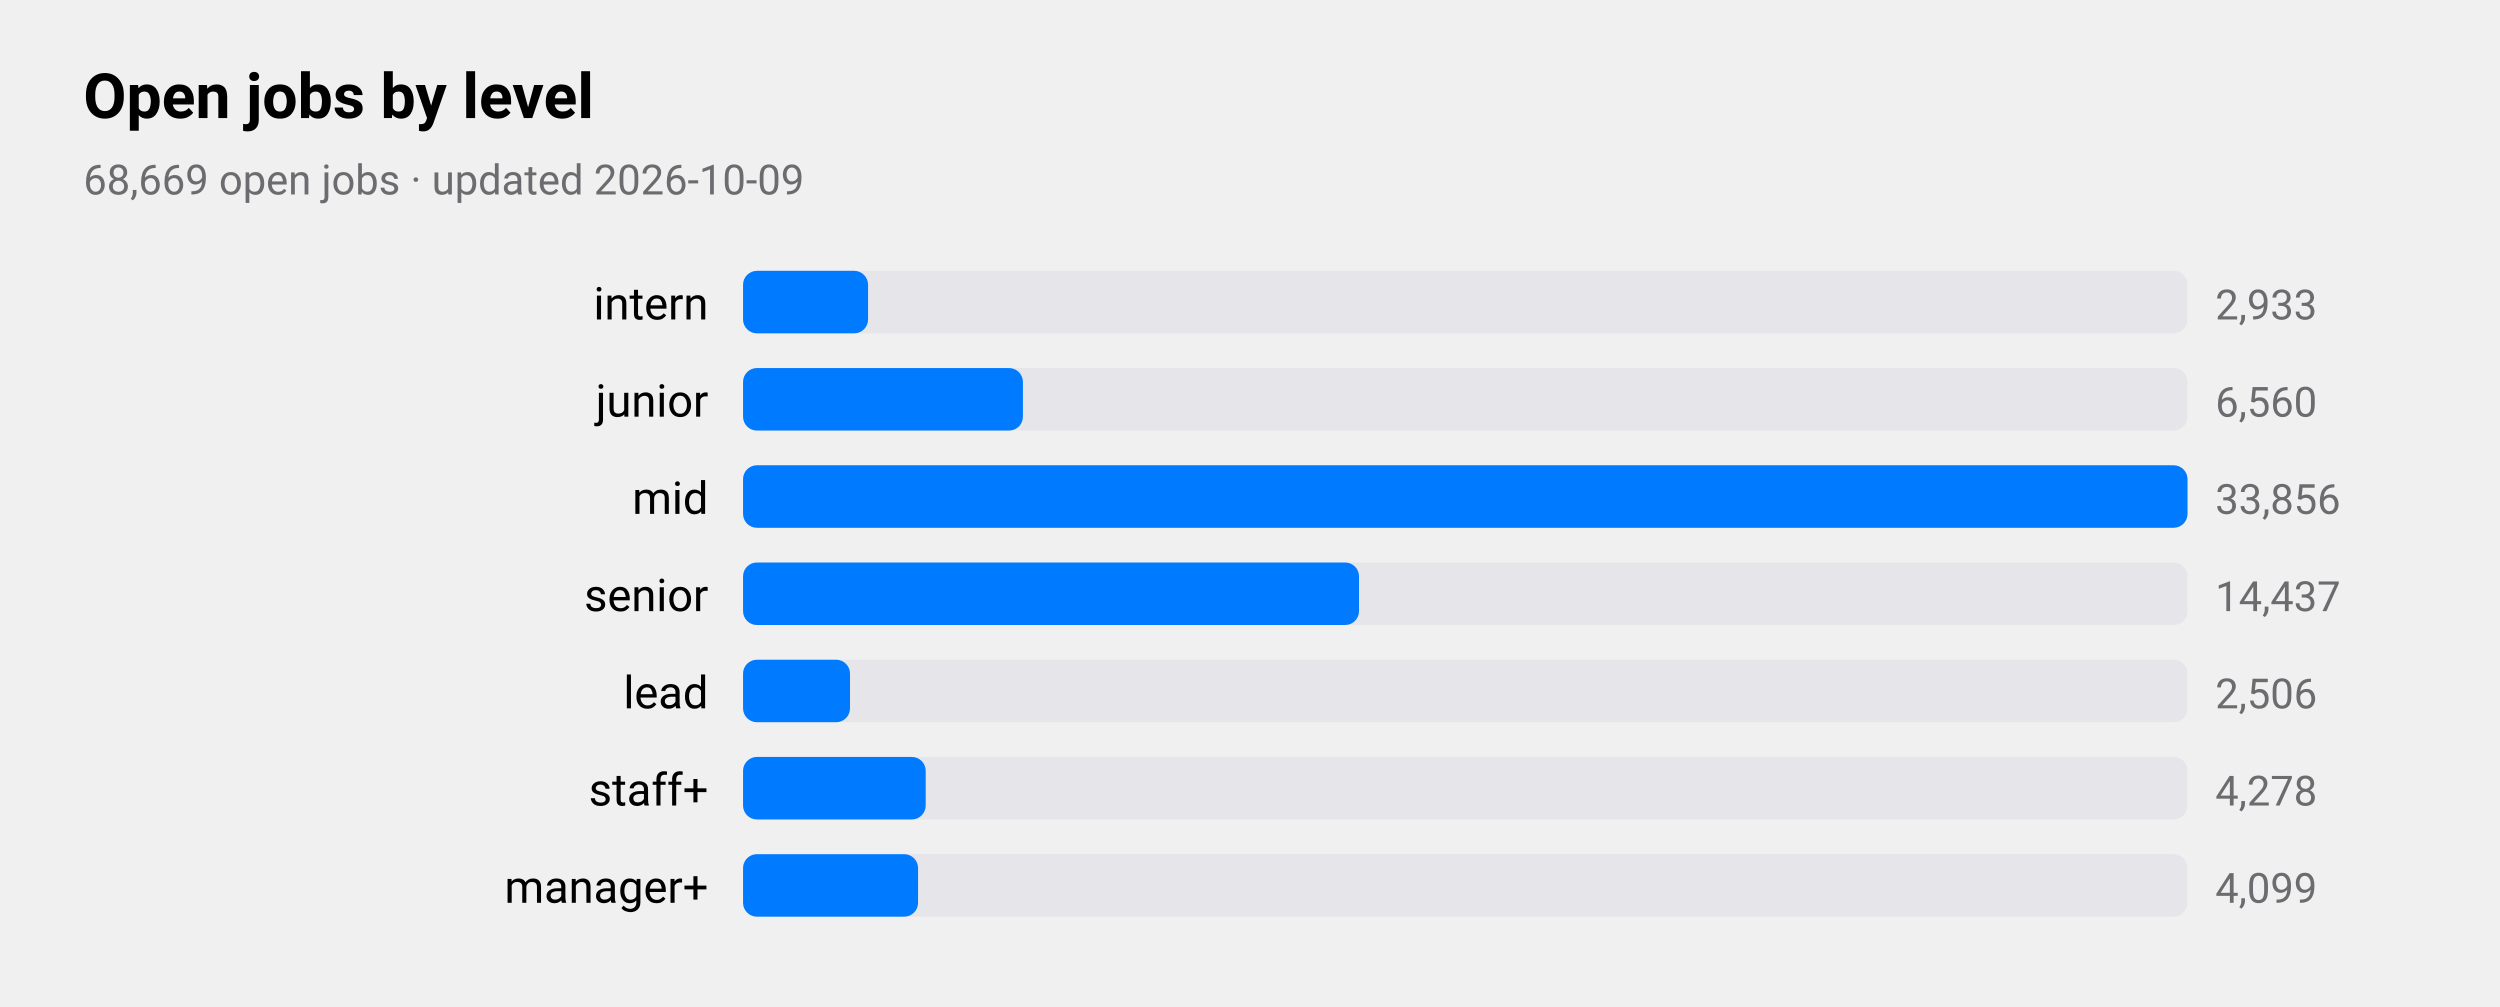
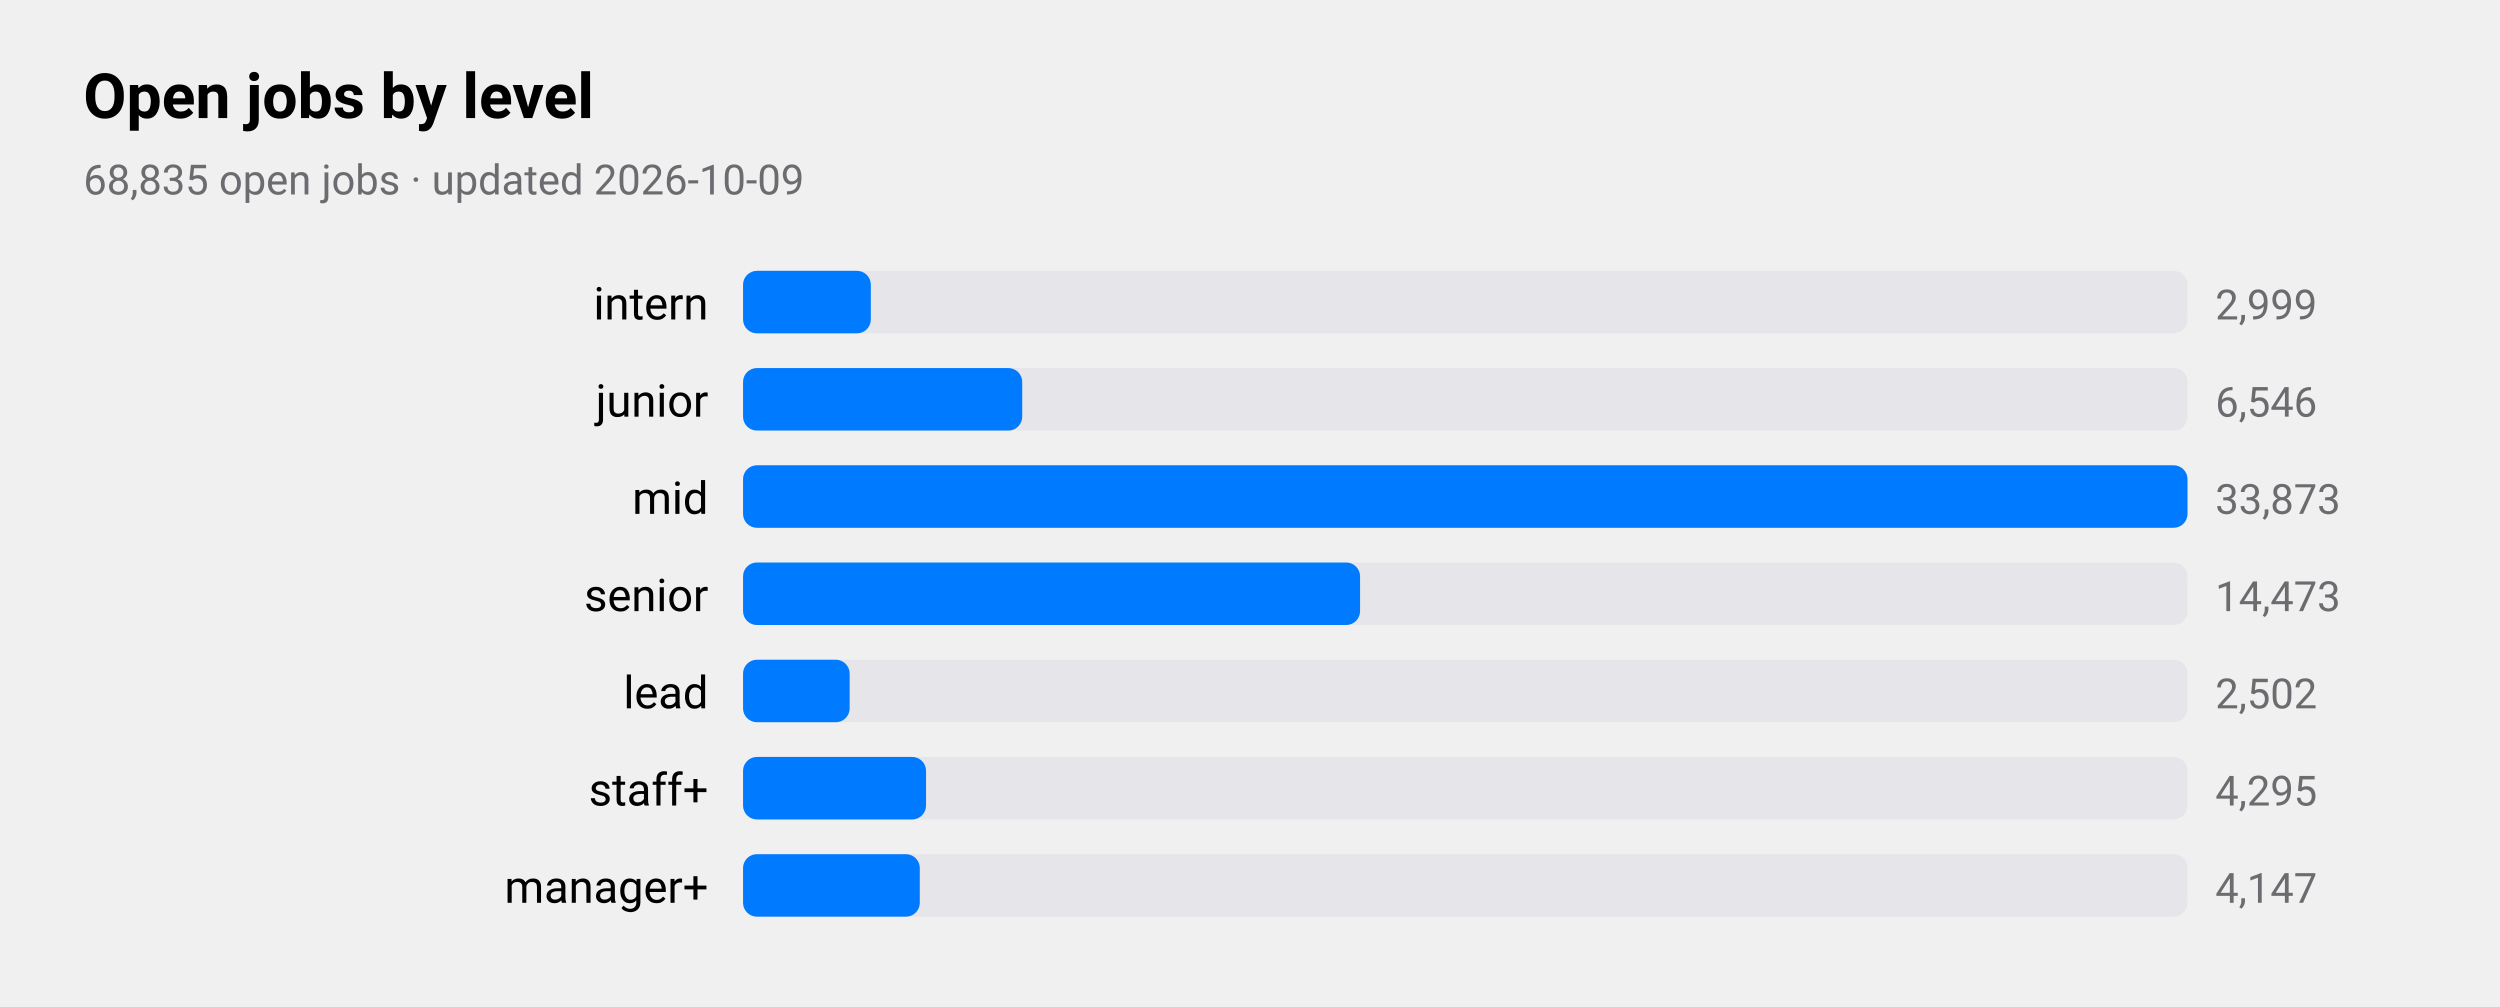
<svg xmlns="http://www.w3.org/2000/svg" viewBox="0 0 720 290" width="720" height="290" role="img" aria-label="Open jobs by level">
  <style>
text{font-family:-apple-system,BlinkMacSystemFont,"SF Pro Text","Helvetica Neue","Segoe UI",Roboto,sans-serif;fill:#000}
.sub,.val,.axis{fill:#6c6c70}.bar{fill:#007aff}.track{fill:#e5e5ea}.grid{stroke:#d1d1d6}
.l1{fill:none;stroke:#007aff;stroke-width:2.5}.d1{fill:#007aff}.l2{fill:none;stroke:#ff9500;stroke-width:2.5}.d2{fill:#ff9500}
.l3{fill:none;stroke:#34c759;stroke-width:2.5}.d3{fill:#34c759}.l4{fill:none;stroke:#af52de;stroke-width:2.5}.d4{fill:#af52de}
.l5{fill:none;stroke:#ff3b30;stroke-width:2.5}.d5{fill:#ff3b30}.l6{fill:none;stroke:#00b8d4;stroke-width:2.5}.d6{fill:#00b8d4}
@media(prefers-color-scheme:dark){text{fill:#fff}.sub,.val,.axis{fill:#98989d}.bar{fill:#0a84ff}.track{fill:#2c2c2e}.grid{stroke:#38383a}
.l1{stroke:#0a84ff}.d1{fill:#0a84ff}.l2{stroke:#ff9f0a}.d2{fill:#ff9f0a}
.l3{stroke:#30d158}.d3{fill:#30d158}.l4{stroke:#bf5af2}.d4{fill:#bf5af2}.l5{stroke:#ff453a}.d5{fill:#ff453a}.l6{stroke:#40cbe0}.d6{fill:#40cbe0}}
</style>
  <text x="24" y="34" font-size="18" font-weight="600">Open jobs by level</text>
-   <text class="sub" x="24" y="56" font-size="12">68,669 open jobs · updated 2026-10-09</text>
+   <text class="sub" x="24" y="56" font-size="12">68,835 open jobs · updated 2026-10-09</text>
  <text x="204" y="92" font-size="13" text-anchor="end">intern</text>
  <rect class="track" x="214" y="78" width="416" height="18" rx="4" />
-   <rect class="bar" x="214" y="78" width="36.0" height="18" rx="4" />
-   <text class="val" x="638" y="92" font-size="12">2,933</text>
+   <rect class="bar" x="214" y="78" width="36.8" height="18" rx="4" />
+   <text class="val" x="638" y="92" font-size="12">2,999</text>
  <text x="204" y="120" font-size="13" text-anchor="end">junior</text>
  <rect class="track" x="214" y="106" width="416" height="18" rx="4" />
-   <rect class="bar" x="214" y="106" width="80.6" height="18" rx="4" />
-   <text class="val" x="638" y="120" font-size="12">6,560</text>
+   <rect class="bar" x="214" y="106" width="80.4" height="18" rx="4" />
+   <text class="val" x="638" y="120" font-size="12">6,546</text>
  <text x="204" y="148" font-size="13" text-anchor="end">mid</text>
  <rect class="track" x="214" y="134" width="416" height="18" rx="4" />
  <rect class="bar" x="214" y="134" width="416.0" height="18" rx="4" />
-   <text class="val" x="638" y="148" font-size="12">33,856</text>
+   <text class="val" x="638" y="148" font-size="12">33,873</text>
  <text x="204" y="176" font-size="13" text-anchor="end">senior</text>
  <rect class="track" x="214" y="162" width="416" height="18" rx="4" />
-   <rect class="bar" x="214" y="162" width="177.4" height="18" rx="4" />
-   <text class="val" x="638" y="176" font-size="12">14,437</text>
+   <rect class="bar" x="214" y="162" width="177.7" height="18" rx="4" />
+   <text class="val" x="638" y="176" font-size="12">14,473</text>
  <text x="204" y="204" font-size="13" text-anchor="end">lead</text>
  <rect class="track" x="214" y="190" width="416" height="18" rx="4" />
-   <rect class="bar" x="214" y="190" width="30.8" height="18" rx="4" />
-   <text class="val" x="638" y="204" font-size="12">2,506</text>
+   <rect class="bar" x="214" y="190" width="30.7" height="18" rx="4" />
+   <text class="val" x="638" y="204" font-size="12">2,502</text>
  <text x="204" y="232" font-size="13" text-anchor="end">staff+</text>
  <rect class="track" x="214" y="218" width="416" height="18" rx="4" />
-   <rect class="bar" x="214" y="218" width="52.6" height="18" rx="4" />
-   <text class="val" x="638" y="232" font-size="12">4,278</text>
+   <rect class="bar" x="214" y="218" width="52.7" height="18" rx="4" />
+   <text class="val" x="638" y="232" font-size="12">4,295</text>
  <text x="204" y="260" font-size="13" text-anchor="end">manager+</text>
  <rect class="track" x="214" y="246" width="416" height="18" rx="4" />
-   <rect class="bar" x="214" y="246" width="50.4" height="18" rx="4" />
-   <text class="val" x="638" y="260" font-size="12">4,099</text>
+   <rect class="bar" x="214" y="246" width="50.9" height="18" rx="4" />
+   <text class="val" x="638" y="260" font-size="12">4,147</text>
</svg>
